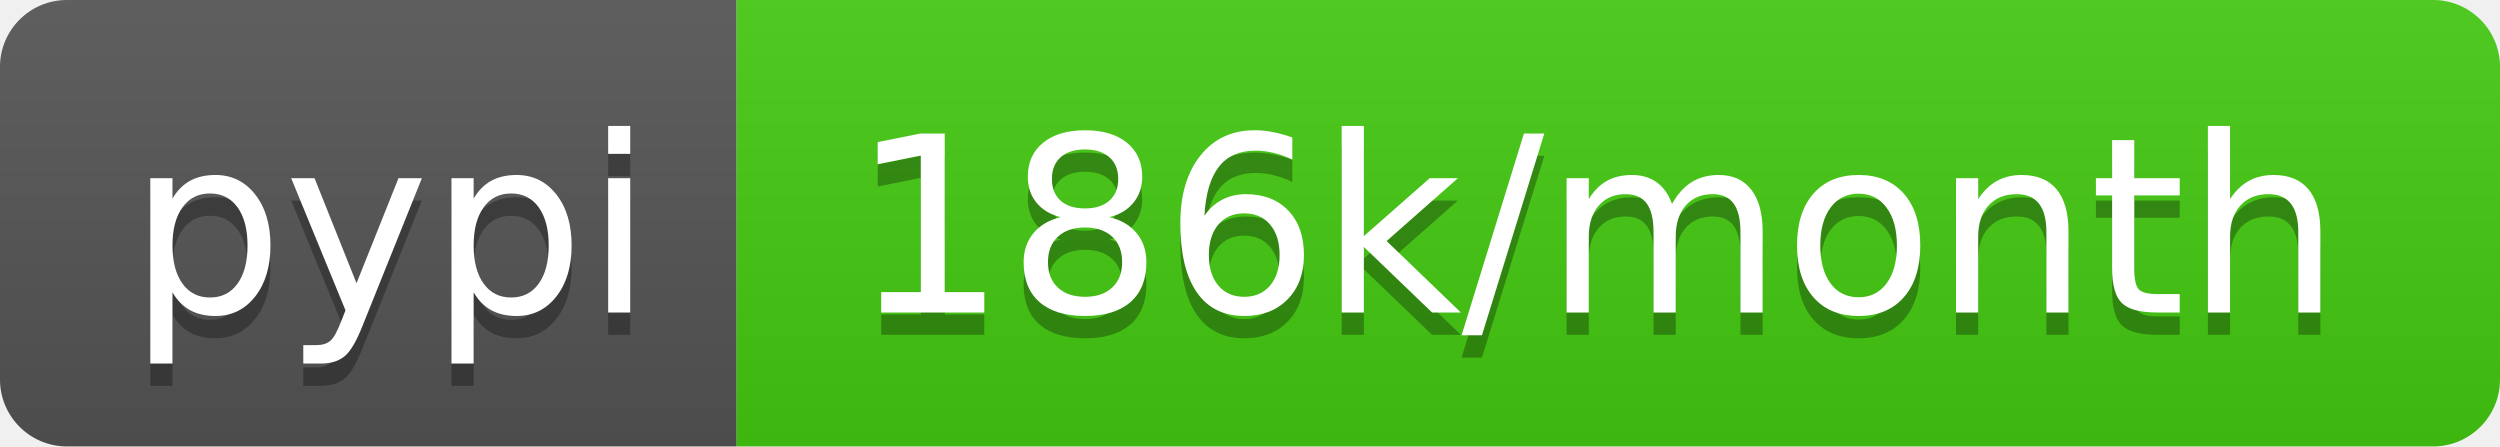
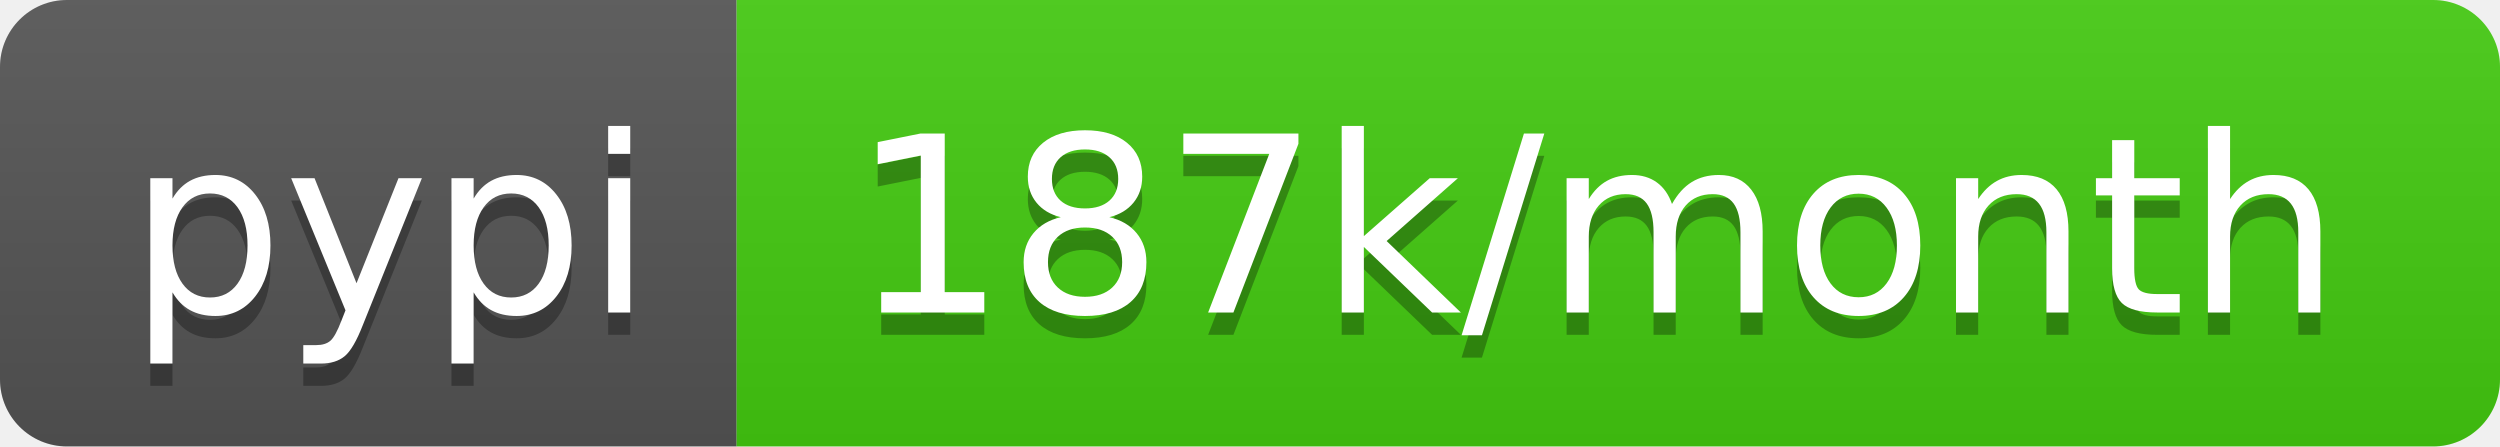
<svg xmlns="http://www.w3.org/2000/svg" width="112" height="20">
  <linearGradient id="b" x2="0" y2="100%">
    <stop offset="0" stop-color="#bbb" stop-opacity=".1" />
    <stop offset="1" stop-opacity=".1" />
  </linearGradient>
  <clipPath id="a">
    <rect width="112" height="20" rx="3" fill="#fff" />
  </clipPath>
  <g clip-path="url(#a)">
    <path fill="#555" d="M0 0h33v20H0z" />
    <path fill="#4c1" d="M33 0h79v20H33z" />
    <path fill="url(#b)" d="M0 0h112v20H0z" />
  </g>
  <g fill="#fff" text-anchor="middle" font-family="DejaVu Sans,Verdana,Geneva,sans-serif" font-size="110">
    <text x="175" y="150" fill="#010101" fill-opacity=".3" transform="scale(.1)" textLength="230">pypi</text>
    <text x="175" y="140" transform="scale(.1)" textLength="230">pypi</text>
-     <text x="715" y="150" fill="#010101" fill-opacity=".3" transform="scale(.1)" textLength="690">186k/month</text>
-     <text x="715" y="140" transform="scale(.1)" textLength="690">186k/month</text>
+     <text x="715" y="150" fill="#010101" fill-opacity=".3" transform="scale(.1)" textLength="690">187k/month</text>
+     <text x="715" y="140" transform="scale(.1)" textLength="690">187k/month</text>
  </g>
</svg>
